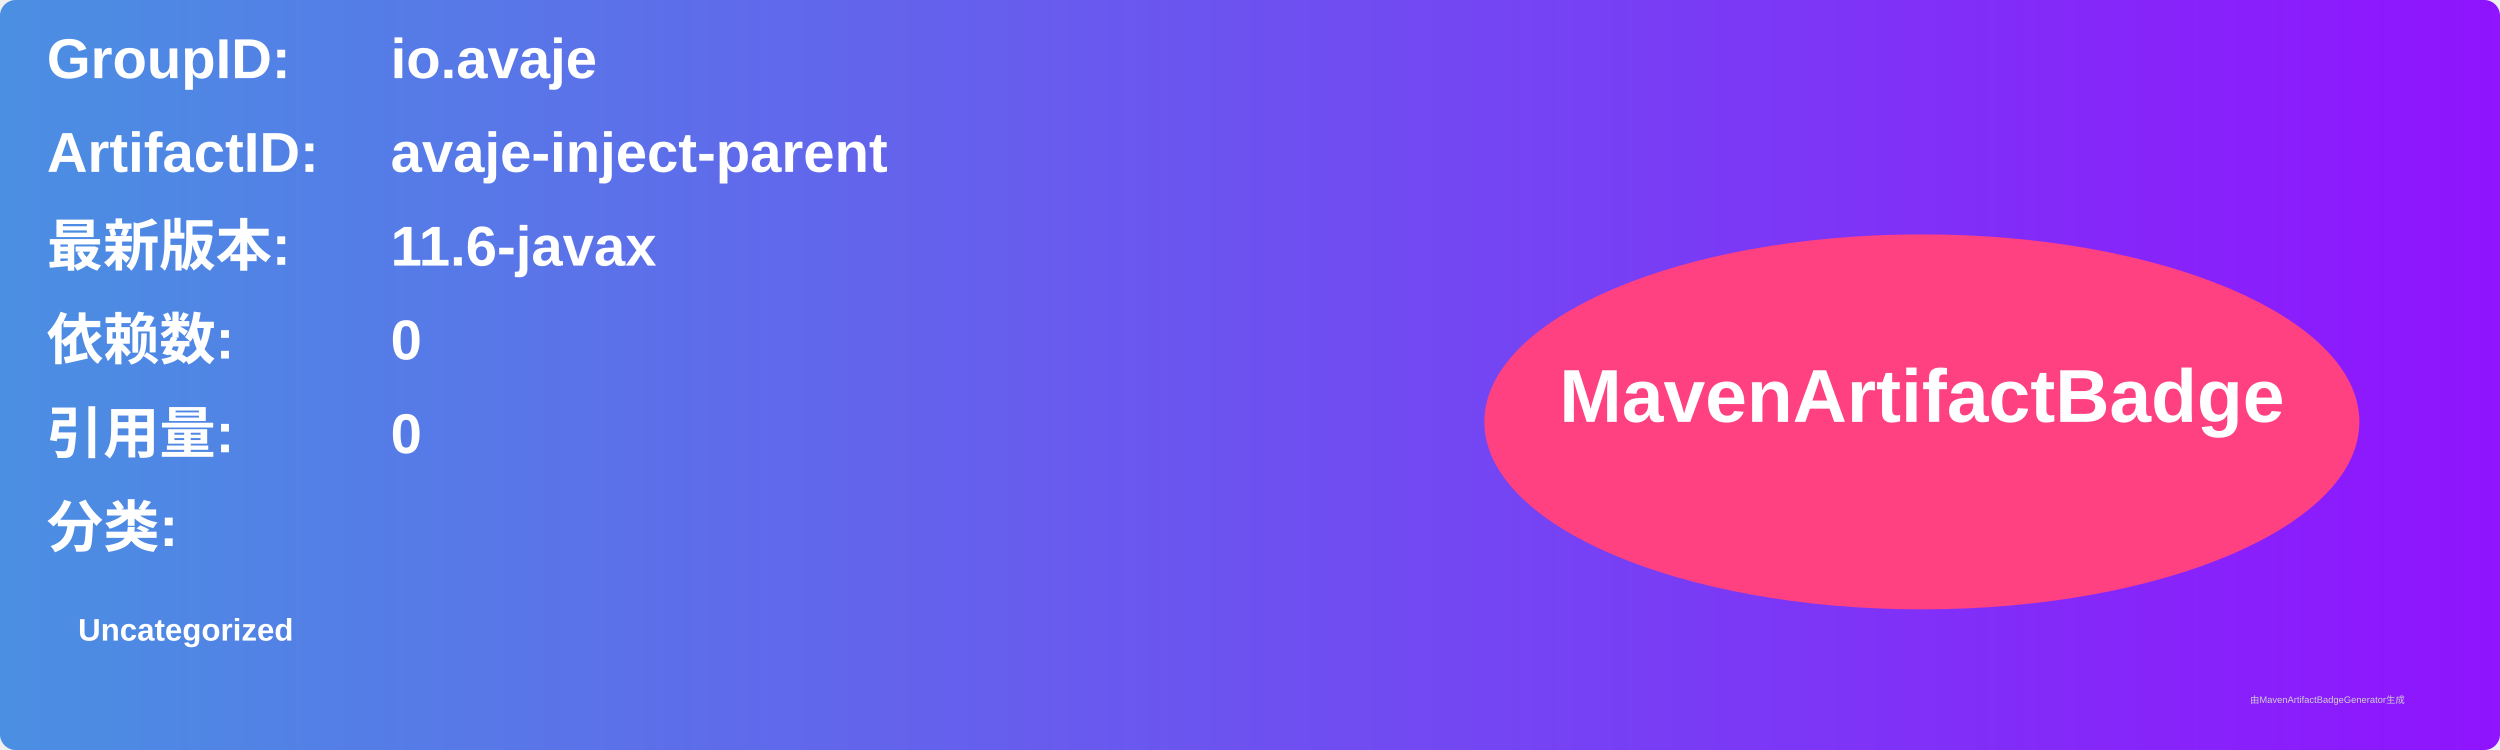
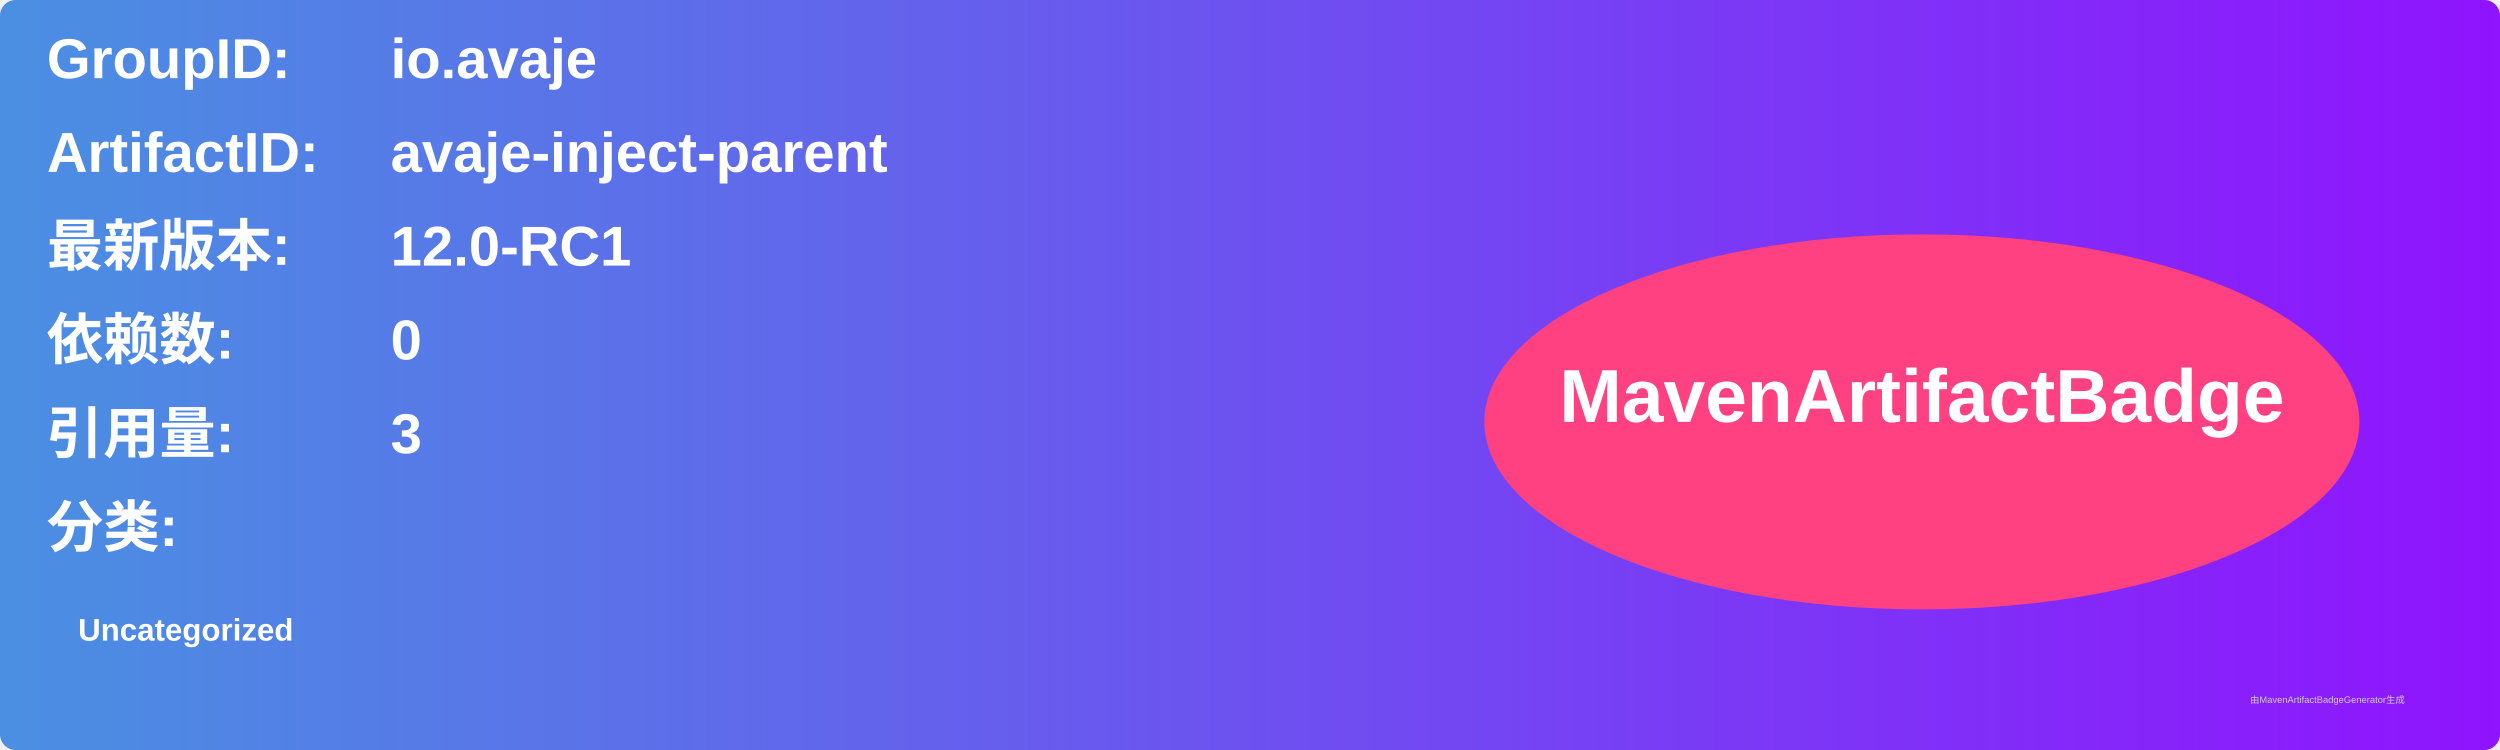
<svg xmlns="http://www.w3.org/2000/svg" width="800" height="240" viewBox="0 0 800 240">
  <linearGradient id="grad" x1="0%" y1="0%" x2="100%" y2="0%">
    <stop offset="0%" stop-color="#4a90e2" />
    <stop offset="100%" stop-color="#9013fe" />
  </linearGradient>
  <rect width="100%" height="100%" rx="5" ry="5" fill="url(#grad)" />
  <g transform="translate(15, 15)">
    <text x="0" y="10" font-family="Arial" font-size="18" fill="white" font-weight="bold" width="260">GroupID:</text>
    <text x="110" y="10" font-family="Arial" font-size="18" fill="white" font-weight="bold" width="460">io.avaje</text>
    <text x="0" y="40" font-family="Arial" font-size="18" fill="white" font-weight="bold" width="260">ArtifactID:</text>
    <text x="110" y="40" font-family="Arial" font-size="18" fill="white" font-weight="bold" width="460">avaje-inject-parent</text>
    <text x="0" y="70" font-family="Arial" font-size="18" fill="white" font-weight="bold">最新版本:</text>
    <text x="110" y="70" font-family="Arial" font-size="18" fill="white" font-weight="bold">
-       <tspan font-weight="bold">11.6-javax</tspan>
+       <tspan font-weight="bold">12.0-RC1</tspan>
    </text>
    <text x="0" y="100" font-family="Arial" font-size="18" fill="white" font-weight="bold">依赖数: </text>
    <text x="110" y="100" font-family="Arial" font-size="18" fill="white">
      <tspan font-weight="bold">0</tspan>
    </text>
    <text x="0" y="130" font-family="Arial" font-size="18" fill="white" font-weight="bold">引用量: </text>
    <text x="110" y="130" font-family="Arial" font-size="18" fill="white">
-       <tspan font-weight="bold">0</tspan>
+       <tspan font-weight="bold">3</tspan>
    </text>
    <text x="0" y="160" font-family="Arial" font-size="18" fill="white" font-weight="bold">分类:</text>
    <text x="10" y="190" font-family="Arial" font-size="10" fill="white">
      <tspan font-weight="bold">Uncategorized</tspan>
    </text>
    <ellipse cx="600" cy="120" rx="140" ry="60" fill="#ff4081" />
    <text x="600" y="120" text-anchor="middle" font-family="Arial" font-size="24" fill="white" font-weight="bold">MavenArtifactBadge</text>
  </g>
  <text x="720" y="225" font-family="Arial" font-size="3" fill="#d0d0d0">由MavenArtifactBadgeGenerator生成</text>
</svg>
